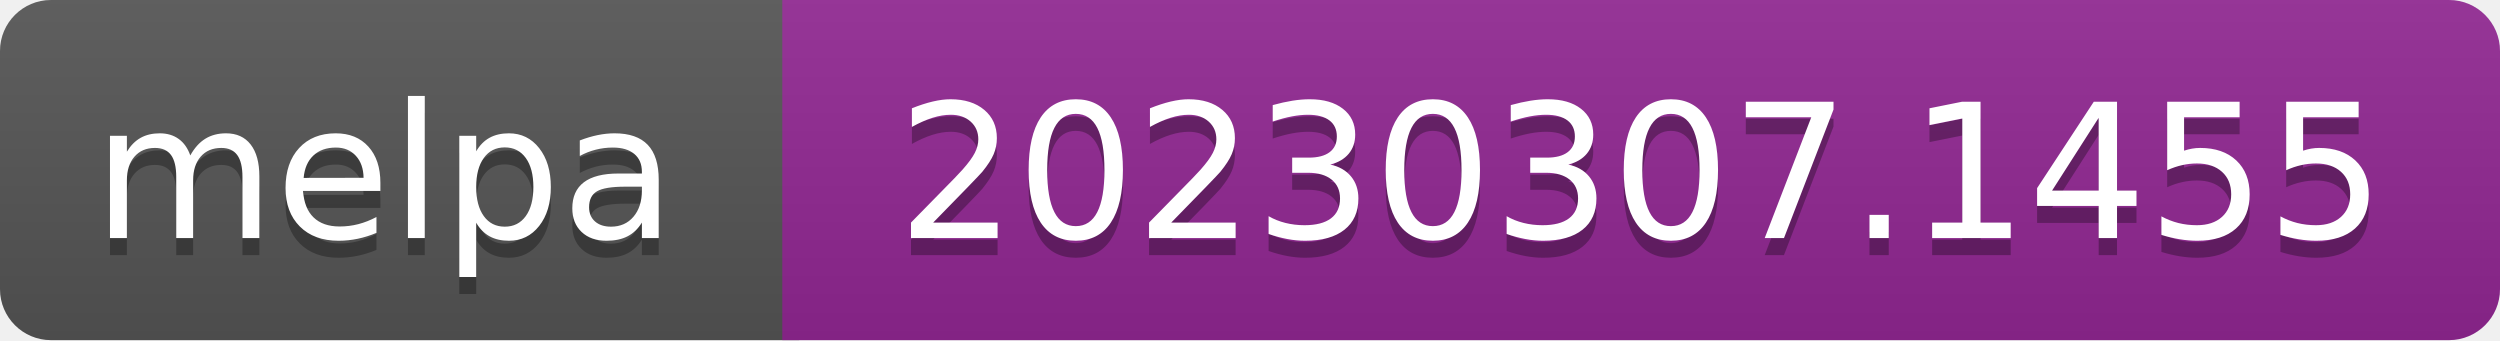
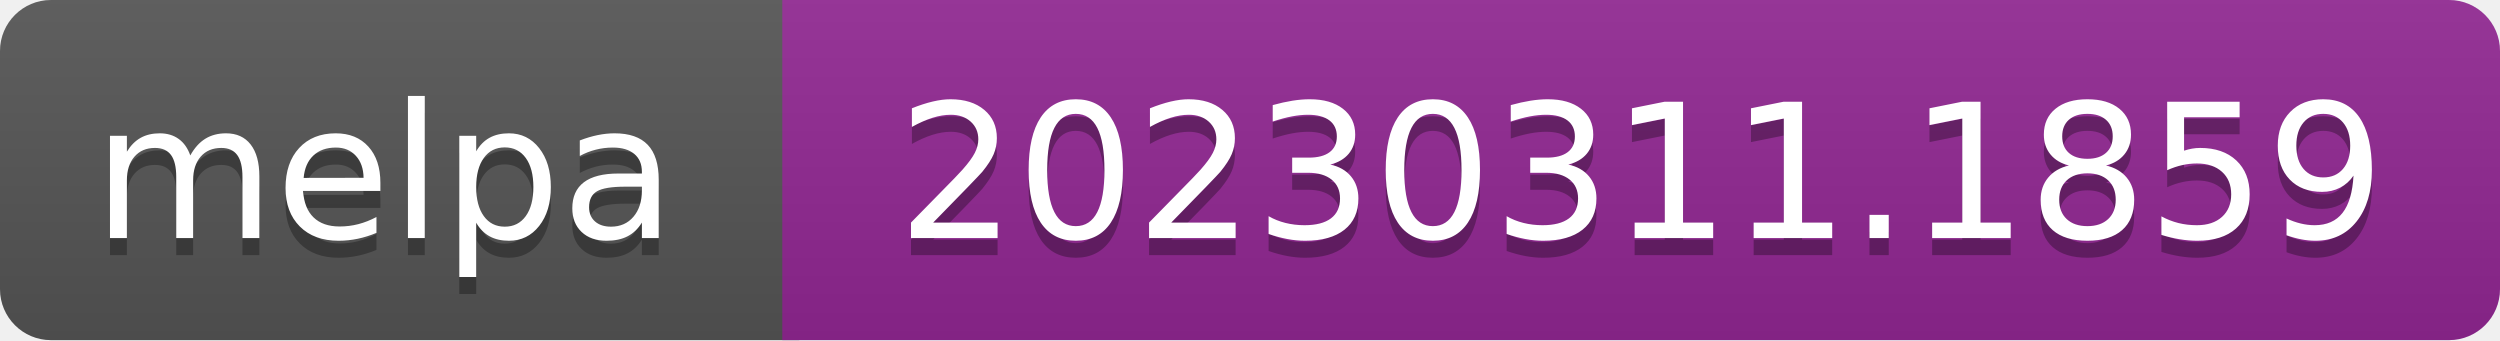
- <svg xmlns="http://www.w3.org/2000/svg" width="147" height="20" role="img" aria-label="melpa: 20230307.1455">
+ <svg xmlns="http://www.w3.org/2000/svg" width="147" height="20" role="img" aria-label="melpa: 20230311.1859">
  <linearGradient id="s" x2="0" y2="100%">
    <stop offset="0" stop-color="#bbb" stop-opacity=".1" />
    <stop offset="1" stop-opacity=".1" />
  </linearGradient>
  <clipPath id="r">
    <rect width="147" height="20" rx="3" fill="#fff" />
  </clipPath>
  <g clip-path="url(#r)">
    <rect width="47" height="20" fill="#555" />
    <rect x="46" width="147" height="20" fill="#922793" />
    <rect width="147" height="20" fill="url(#s)" />
  </g>
  <g fill="#fff" text-anchor="middle" font-family="Verdana,Geneva,DejaVu Sans,sans-serif" font-size="110" text-rendering="geometricPrecision">
    <text aria-hidden="true" x="226" y="150" fill="#010101" fill-opacity=".3" transform="scale(.1)" textLength="343">melpa</text>
    <text x="226" y="140" transform="scale(.1)" fill="#fff" textLength="343">melpa</text>
-     <text aria-hidden="true" x="965" y="150" fill="#010101" fill-opacity=".3" transform="scale(.1)" textLength="875">20230307.1455</text>
-     <text x="965" y="140" transform="scale(.1)" fill="#fff" textLength="875">20230307.1455</text>
+     <text aria-hidden="true" x="965" y="150" fill="#010101" fill-opacity=".3" transform="scale(.1)" textLength="875">20230311.1859</text>
+     <text x="965" y="140" transform="scale(.1)" fill="#fff" textLength="875">20230311.1859</text>
  </g>
</svg>
